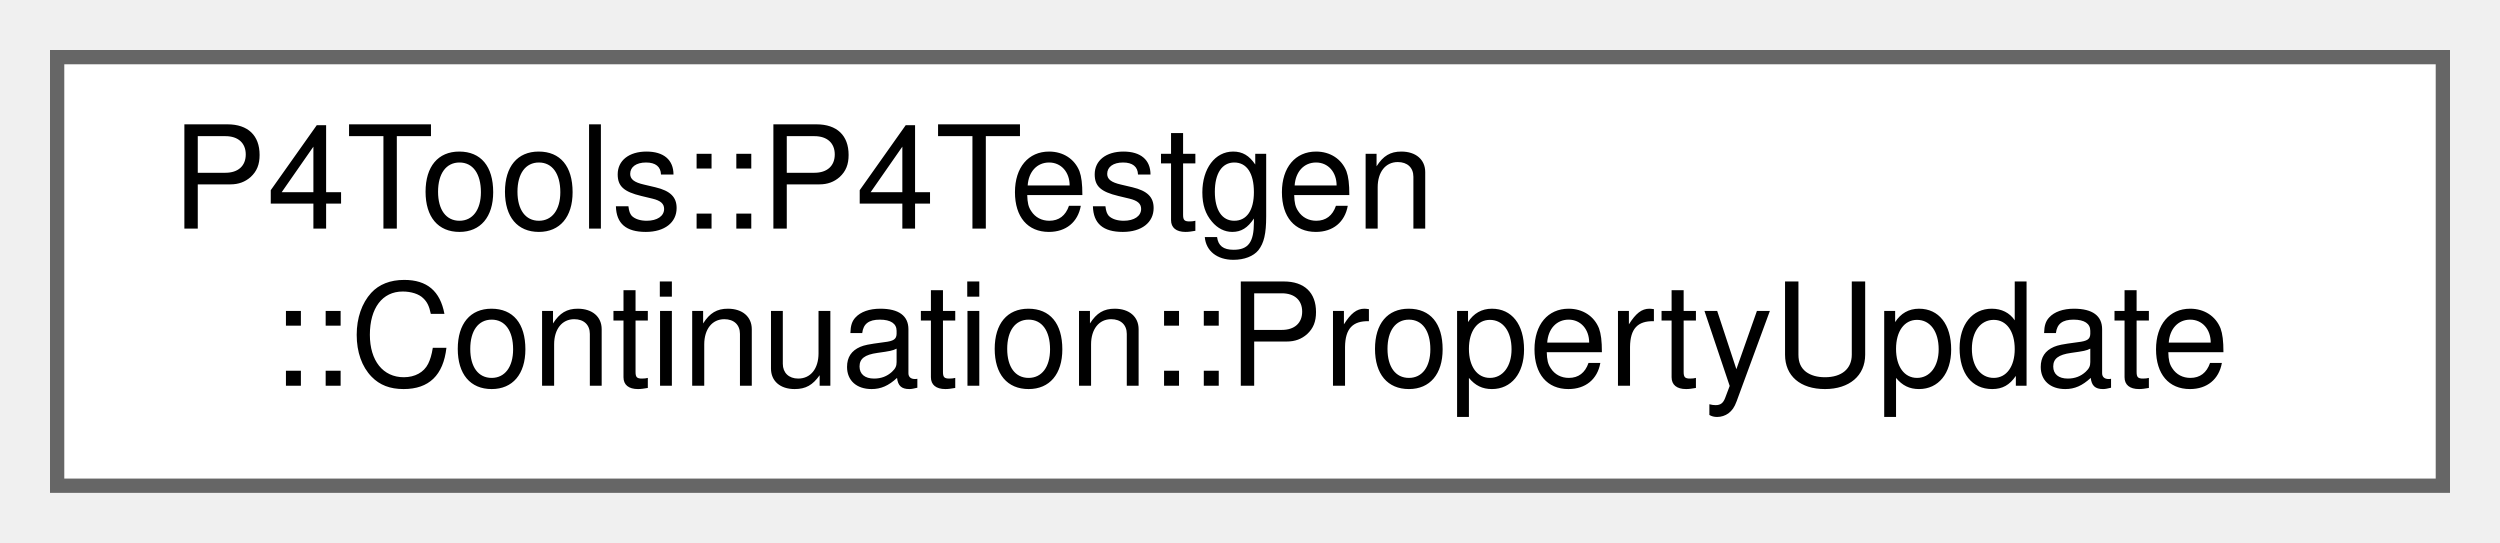
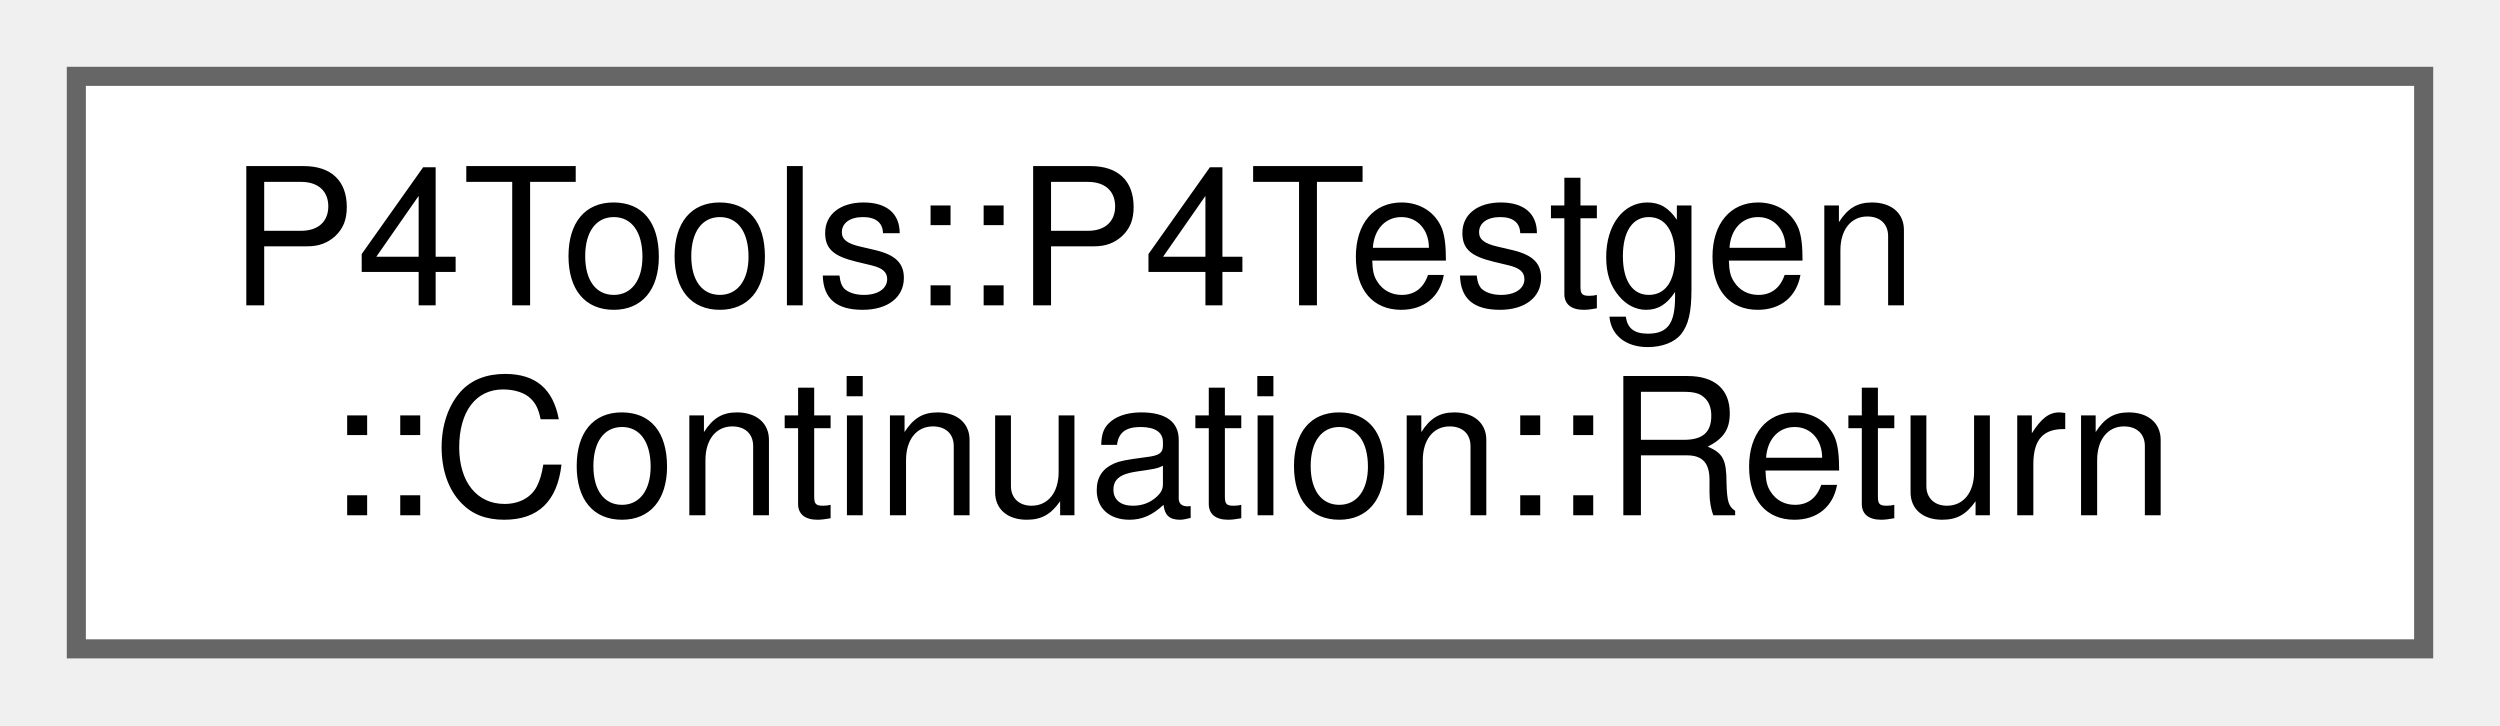
- <svg xmlns="http://www.w3.org/2000/svg" xmlns:xlink="http://www.w3.org/1999/xlink" width="175pt" height="38pt" viewBox="0.00 0.00 175.00 38.00">
+ <svg xmlns="http://www.w3.org/2000/svg" xmlns:xlink="http://www.w3.org/1999/xlink" width="131pt" height="38pt" viewBox="0.00 0.00 131.00 38.00">
  <g id="graph0" class="graph" transform="scale(1 1) rotate(0) translate(4 34)">
    <g id="Node000000" class="node">
      <g id="a_Node000000">
-         <a xlink:href="struct_p4_tools_1_1_p4_testgen_1_1_continuation_1_1_property_update.html" target="_top" xlink:title=" ">
-           <polygon fill="white" stroke="#666666" points="167,-30 0,-30 0,0 167,0 167,-30" />
+         <a xlink:href="struct_p4_tools_1_1_p4_testgen_1_1_continuation_1_1_return.html" target="_top" xlink:title=" ">
+           <polygon fill="white" stroke="#666666" points="123,-30 0,-30 0,0 123,0 123,-30" />
          <text text-anchor="start" x="8" y="-18" font-family="Helvetica,sans-Serif" font-size="10.00">P4Tools::P4Testgen</text>
-           <text text-anchor="middle" x="83.5" y="-7" font-family="Helvetica,sans-Serif" font-size="10.00">::Continuation::PropertyUpdate</text>
+           <text text-anchor="middle" x="61.5" y="-7" font-family="Helvetica,sans-Serif" font-size="10.00">::Continuation::Return</text>
        </a>
      </g>
    </g>
  </g>
</svg>
